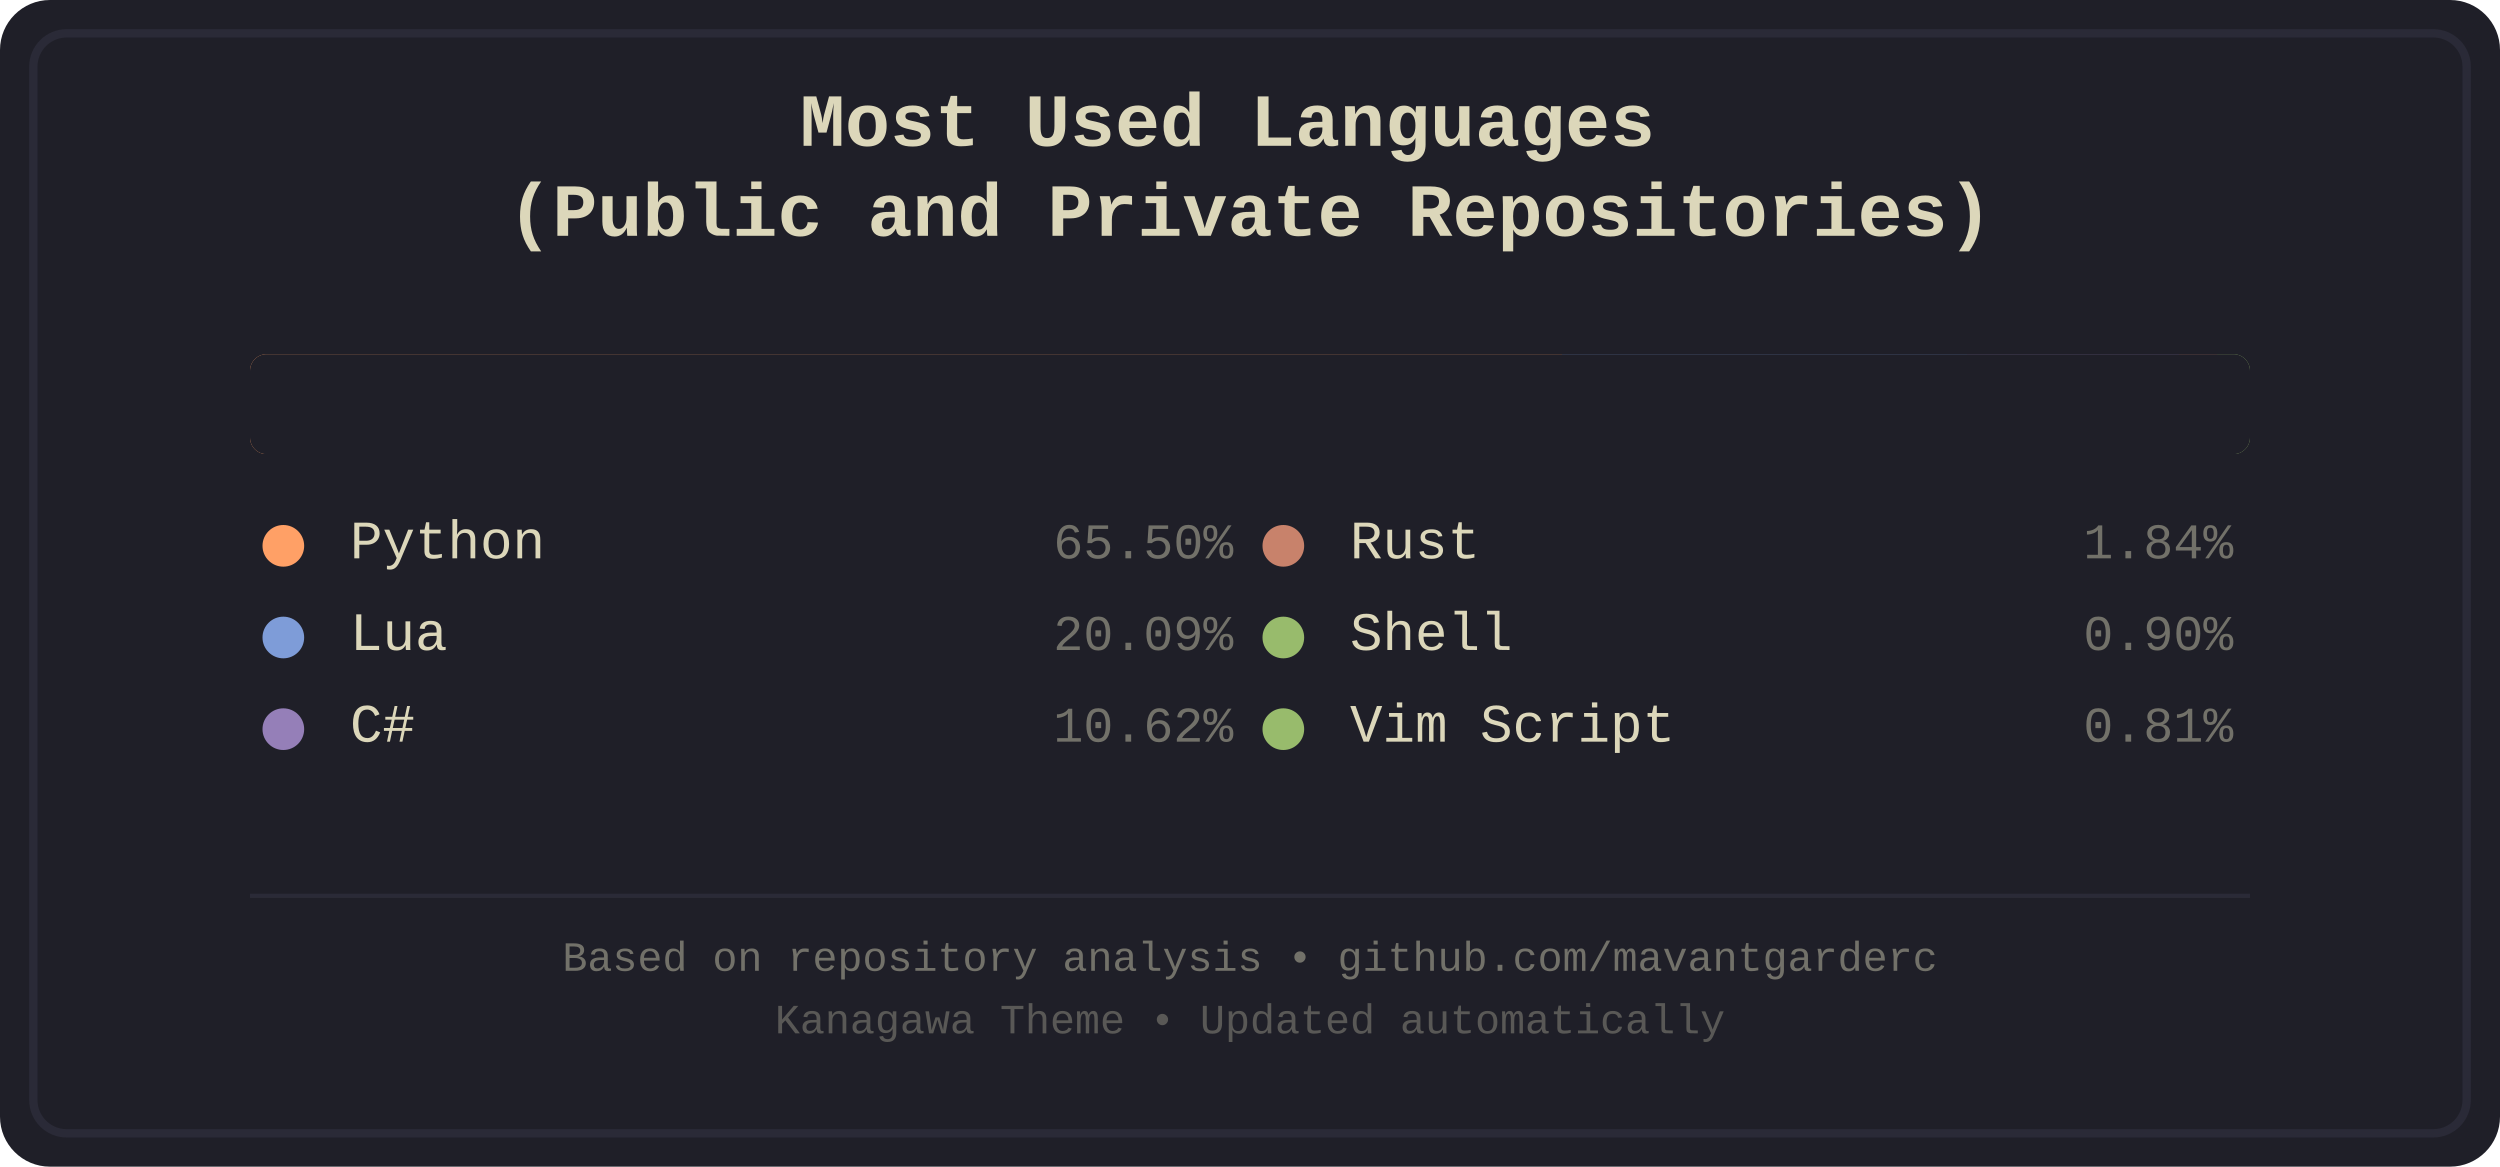
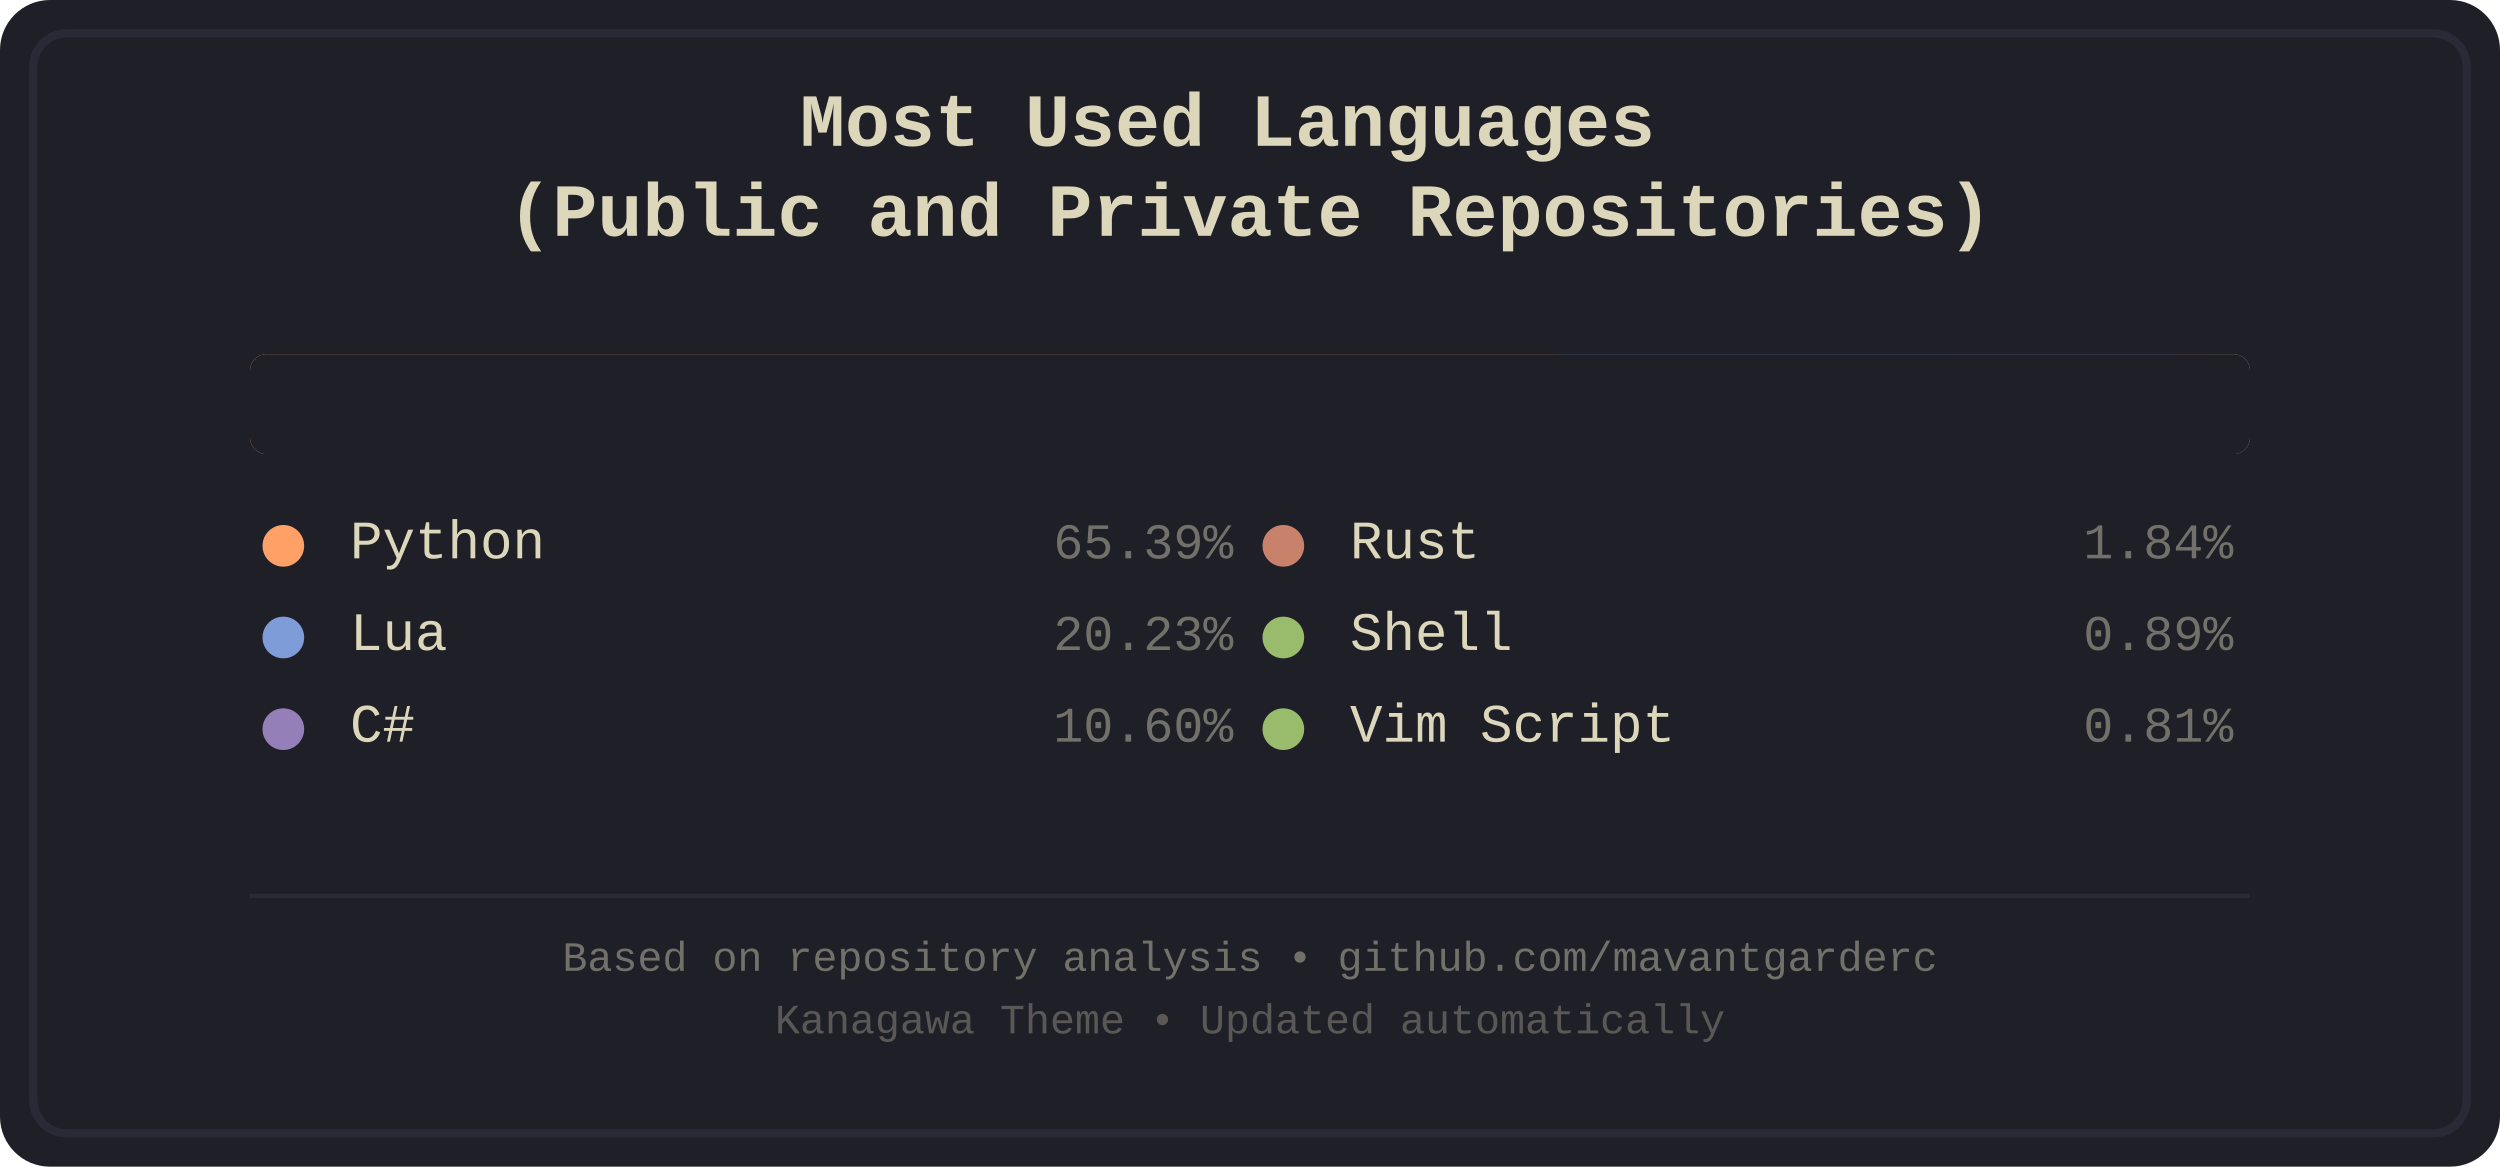
<svg xmlns="http://www.w3.org/2000/svg" width="600" height="280" viewBox="0 0 600 280">
  <defs>
    <style>
.bg-primary { fill: #1f1f28; }
.bg-secondary { fill: #16161d; }
.fg-primary { fill: #dcd7ba; }
.fg-secondary { fill: #727169; }
.border { stroke: #2a2a37; }
.font-title { font-family: 'Courier New', monospace; font-size: 18px; font-weight: bold; }
.font-lang { font-family: 'Courier New', monospace; font-size: 13px; }
.font-percent { font-family: 'Courier New', monospace; font-size: 12px; }
.font-footer { font-family: 'Courier New', monospace; font-size: 10px; }
.python { fill: #ffa066; }
.lua { fill: #7e9cd8; }
.csharp { fill: #957fb8; }
.rust { fill: #c8826b; }
.shell { fill: #98bb6c; }
.vimscript { fill: #98bb6c; }
</style>
    <clipPath id="barClip">
      <rect x="60" y="85" width="480" height="24" rx="4" ry="4" />
    </clipPath>
  </defs>
  <rect width="600" height="280" fill="#1f1f28" rx="12" />
  <rect x="8" y="8" width="584" height="264" fill="none" stroke="#2a2a37" stroke-width="2" rx="8" />
  <text x="300.0" y="35" text-anchor="middle" fill="#dcd7ba" class="font-title">
    <tspan x="300.0" dy="0">Most Used Languages</tspan>
    <tspan x="300.0" dy="1.2em">(Public and Private Repositories)</tspan>
  </text>
  <g id="language-bar" clip-path="url(#barClip)" shape-rendering="crispEdges">
-     <rect x="60" y="85" width="315" height="24" class="python" />
-     <rect x="375" y="85" width="97" height="24" class="lua" />
-     <rect x="472" y="85" width="51" height="24" class="csharp" />
-     <rect x="523" y="85" width="9" height="24" class="rust" />
-     <rect x="532" y="85" width="4" height="24" class="shell" />
+     <rect x="60" y="85" width="314" height="24" class="python" />
+     <rect x="374" y="85" width="97" height="24" class="lua" />
+     <rect x="471" y="85" width="51" height="24" class="csharp" />
+     <rect x="522" y="85" width="9" height="24" class="rust" />
+     <rect x="531" y="85" width="5" height="24" class="shell" />
    <rect x="536" y="85" width="4" height="24" class="vimscript" />
  </g>
  <rect x="60" y="85" width="480" height="24" fill="#1f1f28" rx="4">
    <animate attributeName="width" from="480" to="0" dur="1.2s" fill="freeze" />
  </rect>
  <g transform="translate(60.0, 134)">
    <circle cx="8" cy="-3" r="5" class="python" />
    <text x="24" y="0" class="fg-primary font-lang">Python</text>
-     <text x="236.0" y="0" class="fg-secondary font-percent" text-anchor="end">65.50%</text>
+     <text x="236.0" y="0" class="fg-secondary font-percent" text-anchor="end">65.39%</text>
  </g>
  <g transform="translate(60.0, 156)">
    <circle cx="8" cy="-3" r="5" class="lua" />
    <text x="24" y="0" class="fg-primary font-lang">Lua</text>
-     <text x="236.0" y="0" class="fg-secondary font-percent" text-anchor="end">20.09%</text>
+     <text x="236.0" y="0" class="fg-secondary font-percent" text-anchor="end">20.23%</text>
  </g>
  <g transform="translate(60.0, 178)">
    <circle cx="8" cy="-3" r="5" class="csharp" />
    <text x="24" y="0" class="fg-primary font-lang">C#</text>
-     <text x="236.0" y="0" class="fg-secondary font-percent" text-anchor="end">10.62%</text>
+     <text x="236.0" y="0" class="fg-secondary font-percent" text-anchor="end">10.60%</text>
  </g>
  <g transform="translate(300.0, 134)">
    <circle cx="8" cy="-3" r="5" class="rust" />
    <text x="24" y="0" class="fg-primary font-lang">Rust</text>
    <text x="236.0" y="0" class="fg-secondary font-percent" text-anchor="end">1.84%</text>
  </g>
  <g transform="translate(300.0, 156)">
    <circle cx="8" cy="-3" r="5" class="shell" />
    <text x="24" y="0" class="fg-primary font-lang">Shell</text>
-     <text x="236.0" y="0" class="fg-secondary font-percent" text-anchor="end">0.90%</text>
+     <text x="236.0" y="0" class="fg-secondary font-percent" text-anchor="end">0.89%</text>
  </g>
  <g transform="translate(300.0, 178)">
    <circle cx="8" cy="-3" r="5" class="vimscript" />
    <text x="24" y="0" class="fg-primary font-lang">Vim Script</text>
    <text x="236.0" y="0" class="fg-secondary font-percent" text-anchor="end">0.81%</text>
  </g>
  <line x1="60" y1="215" x2="540" y2="215" stroke="#2a2a37" stroke-width="1" />
  <text x="300.0" y="233" text-anchor="middle" class="fg-secondary font-footer">Based on repository analysis • github.com/mavantgarderc</text>
  <text x="300.0" y="248" text-anchor="middle" class="fg-secondary font-footer" opacity="0.7">Kanagawa Theme • Updated automatically</text>
</svg>
